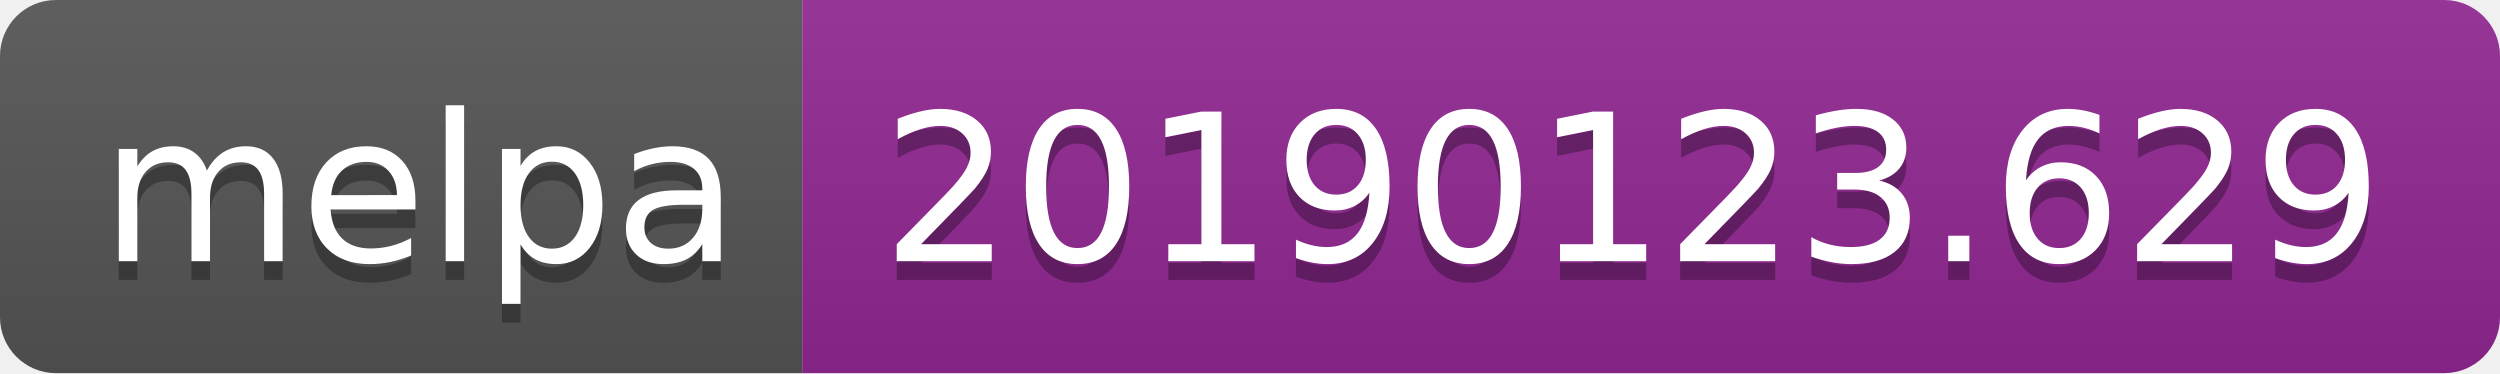
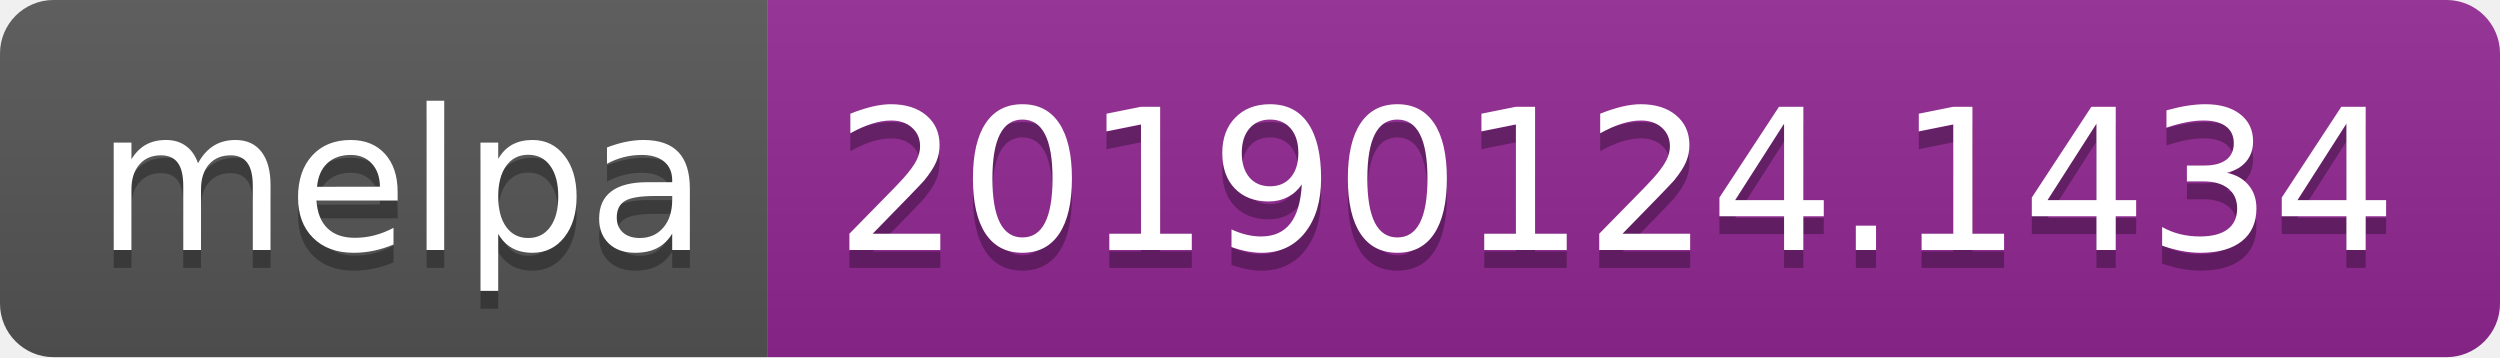
- <svg xmlns="http://www.w3.org/2000/svg" width="134" height="20">
+ <svg xmlns="http://www.w3.org/2000/svg" width="140" height="20">
  <linearGradient id="b" x2="0" y2="100%">
    <stop offset="0" stop-color="#bbb" stop-opacity=".1" />
    <stop offset="1" stop-opacity=".1" />
  </linearGradient>
  <clipPath id="a">
-     <rect width="134" height="20" rx="3" fill="#fff" />
+     <rect width="140" height="20" rx="3" fill="#fff" />
  </clipPath>
  <g clip-path="url(#a)">
    <path fill="#555" d="M0 0h43v20H0z" />
-     <path fill="#922793" d="M43 0h91v20H43z" />
-     <path fill="url(#b)" d="M0 0h134v20H0z" />
+     <path fill="#922793" d="M43 0h97v20H43z" />
+     <path fill="url(#b)" d="M0 0h140v20H0z" />
  </g>
  <g fill="#fff" text-anchor="middle" font-family="DejaVu Sans,Verdana,Geneva,sans-serif" font-size="110">
    <text x="225" y="150" fill="#010101" fill-opacity=".3" transform="scale(.1)" textLength="330">melpa</text>
    <text x="225" y="140" transform="scale(.1)" textLength="330">melpa</text>
-     <text x="875" y="150" fill="#010101" fill-opacity=".3" transform="scale(.1)" textLength="810">20190123.629</text>
-     <text x="875" y="140" transform="scale(.1)" textLength="810">20190123.629</text>
+     <text x="905" y="150" fill="#010101" fill-opacity=".3" transform="scale(.1)" textLength="870">20190124.1434</text>
+     <text x="905" y="140" transform="scale(.1)" textLength="870">20190124.1434</text>
  </g>
</svg>
